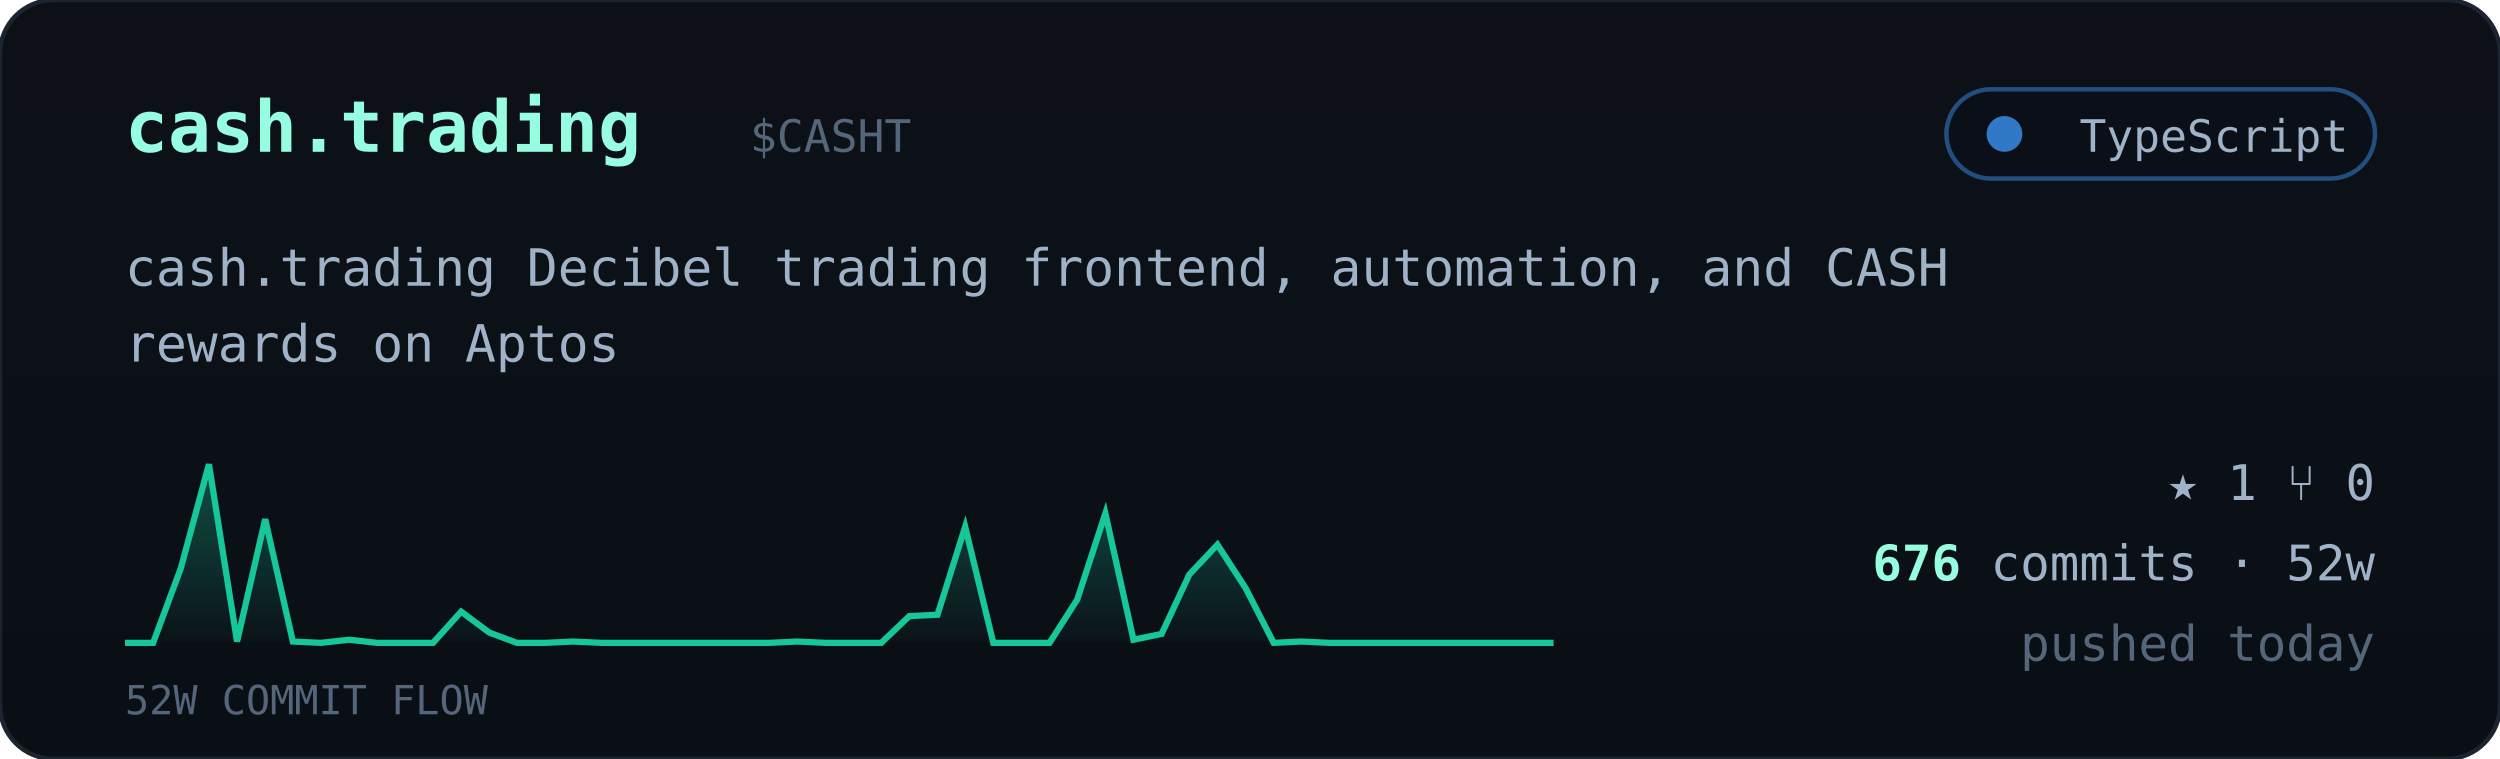
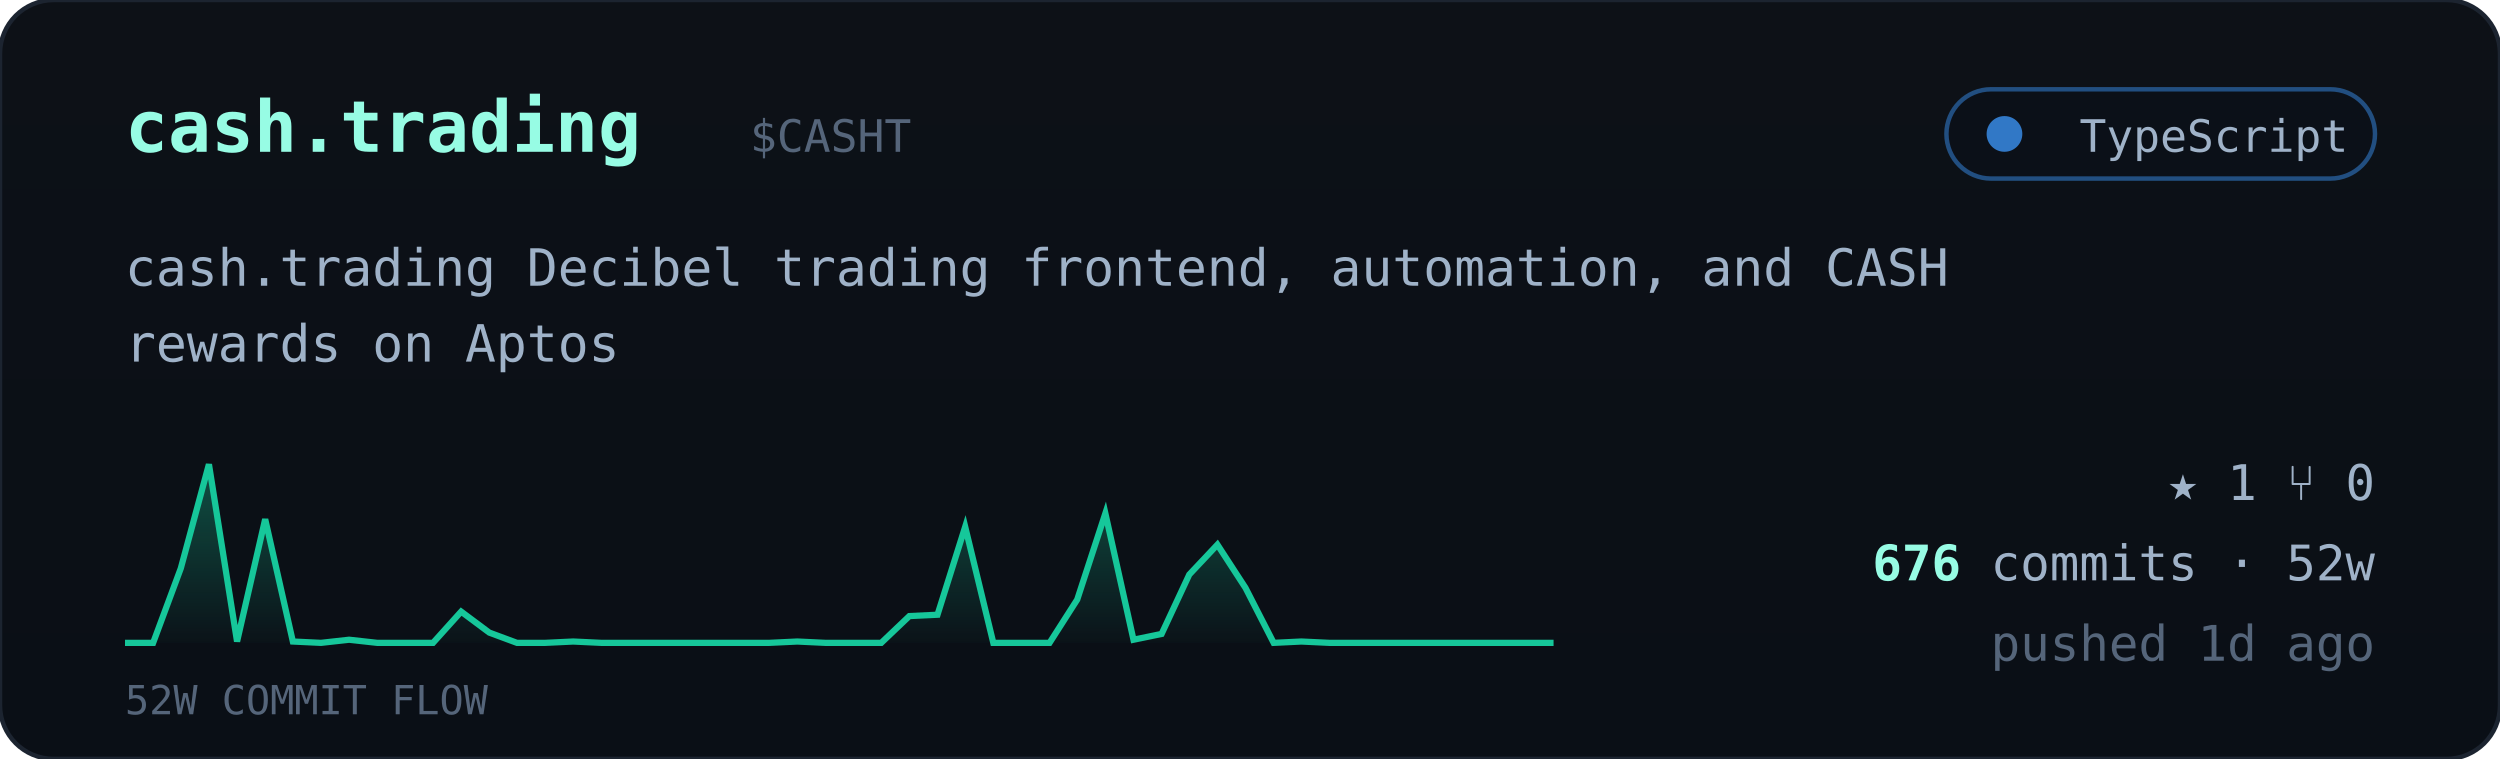
<svg xmlns="http://www.w3.org/2000/svg" viewBox="0 0 560 170" width="560" font-family="ui-monospace,'JetBrains Mono','SF Mono',Menlo,Consolas,monospace">
  <defs>
    <linearGradient id="cardbg" x1="0" y1="0" x2="0" y2="1">
      <stop offset="0" stop-color="#0d1117" />
      <stop offset="1" stop-color="#0a0f16" />
    </linearGradient>
    <linearGradient id="sparkfill" x1="0" y1="0" x2="0" y2="1">
      <stop offset="0" stop-color="#16c79a" stop-opacity="0.35" />
      <stop offset="1" stop-color="#16c79a" stop-opacity="0.02" />
    </linearGradient>
  </defs>
  <rect width="560" height="170" rx="12" fill="url(#cardbg)" stroke="#1c2430" />
  <text x="28" y="34" font-size="16" font-weight="700" fill="#97fce4">cash.trading</text>
  <text x="168.0" y="34" font-size="10" fill="#55657a">$CASHT</text>
  <g>
    <rect x="436" y="20" width="96" height="20" rx="10" fill="#0b1018" stroke="#3178c6" stroke-opacity="0.6" />
    <circle cx="449" cy="30" r="4" fill="#3178c6" />
    <text x="526" y="34" text-anchor="end" font-size="10" fill="#9fb2c8">TypeScript</text>
  </g>
  <text x="28" y="64" font-size="11.5" fill="#9fb2c8">cash.trading Decibel trading frontend, automation, and CASH</text>
  <text x="28" y="81" font-size="11.5" fill="#9fb2c8">rewards on Aptos</text>
  <polygon points="28,144 28.0,144.0 34.3,144.0 40.5,127.3 46.8,104.0 53.1,143.7 59.4,116.3 65.6,143.7 71.9,144.0 78.2,143.3 84.5,144.0 90.7,144.0 97.0,144.0 103.3,137.0 109.6,141.7 115.8,144.0 122.1,144.0 128.4,143.7 134.7,144.0 140.9,144.0 147.2,144.0 153.5,144.0 159.8,144.0 166.0,144.0 172.3,144.0 178.6,143.7 184.9,144.0 191.1,144.0 197.4,144.0 203.7,138.0 210.0,137.7 216.2,118.0 222.5,144.0 228.8,144.0 235.1,144.0 241.3,134.3 247.6,115.0 253.9,143.3 260.2,142.0 266.4,128.7 272.7,122.0 279.0,131.7 285.3,144.0 291.5,143.7 297.8,144.0 304.1,144.0 310.4,144.0 316.6,144.0 322.9,144.0 329.2,144.0 335.5,144.0 341.7,144.0 348.0,144.0 348,144" fill="url(#sparkfill)" />
  <polyline points="28.0,144.0 34.3,144.0 40.5,127.3 46.8,104.0 53.1,143.7 59.4,116.3 65.6,143.7 71.9,144.0 78.2,143.3 84.5,144.0 90.7,144.0 97.0,144.0 103.3,137.0 109.6,141.7 115.8,144.0 122.1,144.0 128.4,143.7 134.7,144.0 140.9,144.0 147.2,144.0 153.5,144.0 159.8,144.0 166.0,144.0 172.3,144.0 178.6,143.7 184.9,144.0 191.1,144.0 197.4,144.0 203.7,138.0 210.0,137.7 216.2,118.0 222.5,144.0 228.8,144.0 235.1,144.0 241.3,134.3 247.6,115.0 253.9,143.3 260.2,142.0 266.4,128.7 272.7,122.0 279.0,131.7 285.3,144.0 291.5,143.7 297.8,144.0 304.1,144.0 310.4,144.0 316.6,144.0 322.9,144.0 329.2,144.0 335.5,144.0 341.7,144.0 348.0,144.0" fill="none" stroke="#16c79a" stroke-width="1.4" />
  <text x="28" y="160" font-size="9" fill="#55657a">52W COMMIT FLOW</text>
  <g font-size="11" fill="#9fb2c8">
    <text x="532" y="112" text-anchor="end">★ 1   ⑂ 0</text>
    <text x="532" y="130" text-anchor="end">
      <tspan fill="#97fce4" font-weight="700">676</tspan> commits · 52w</text>
-     <text x="532" y="148" text-anchor="end" fill="#55657a">pushed today</text>
+     <text x="532" y="148" text-anchor="end" fill="#55657a">pushed 1d ago</text>
  </g>
</svg>
